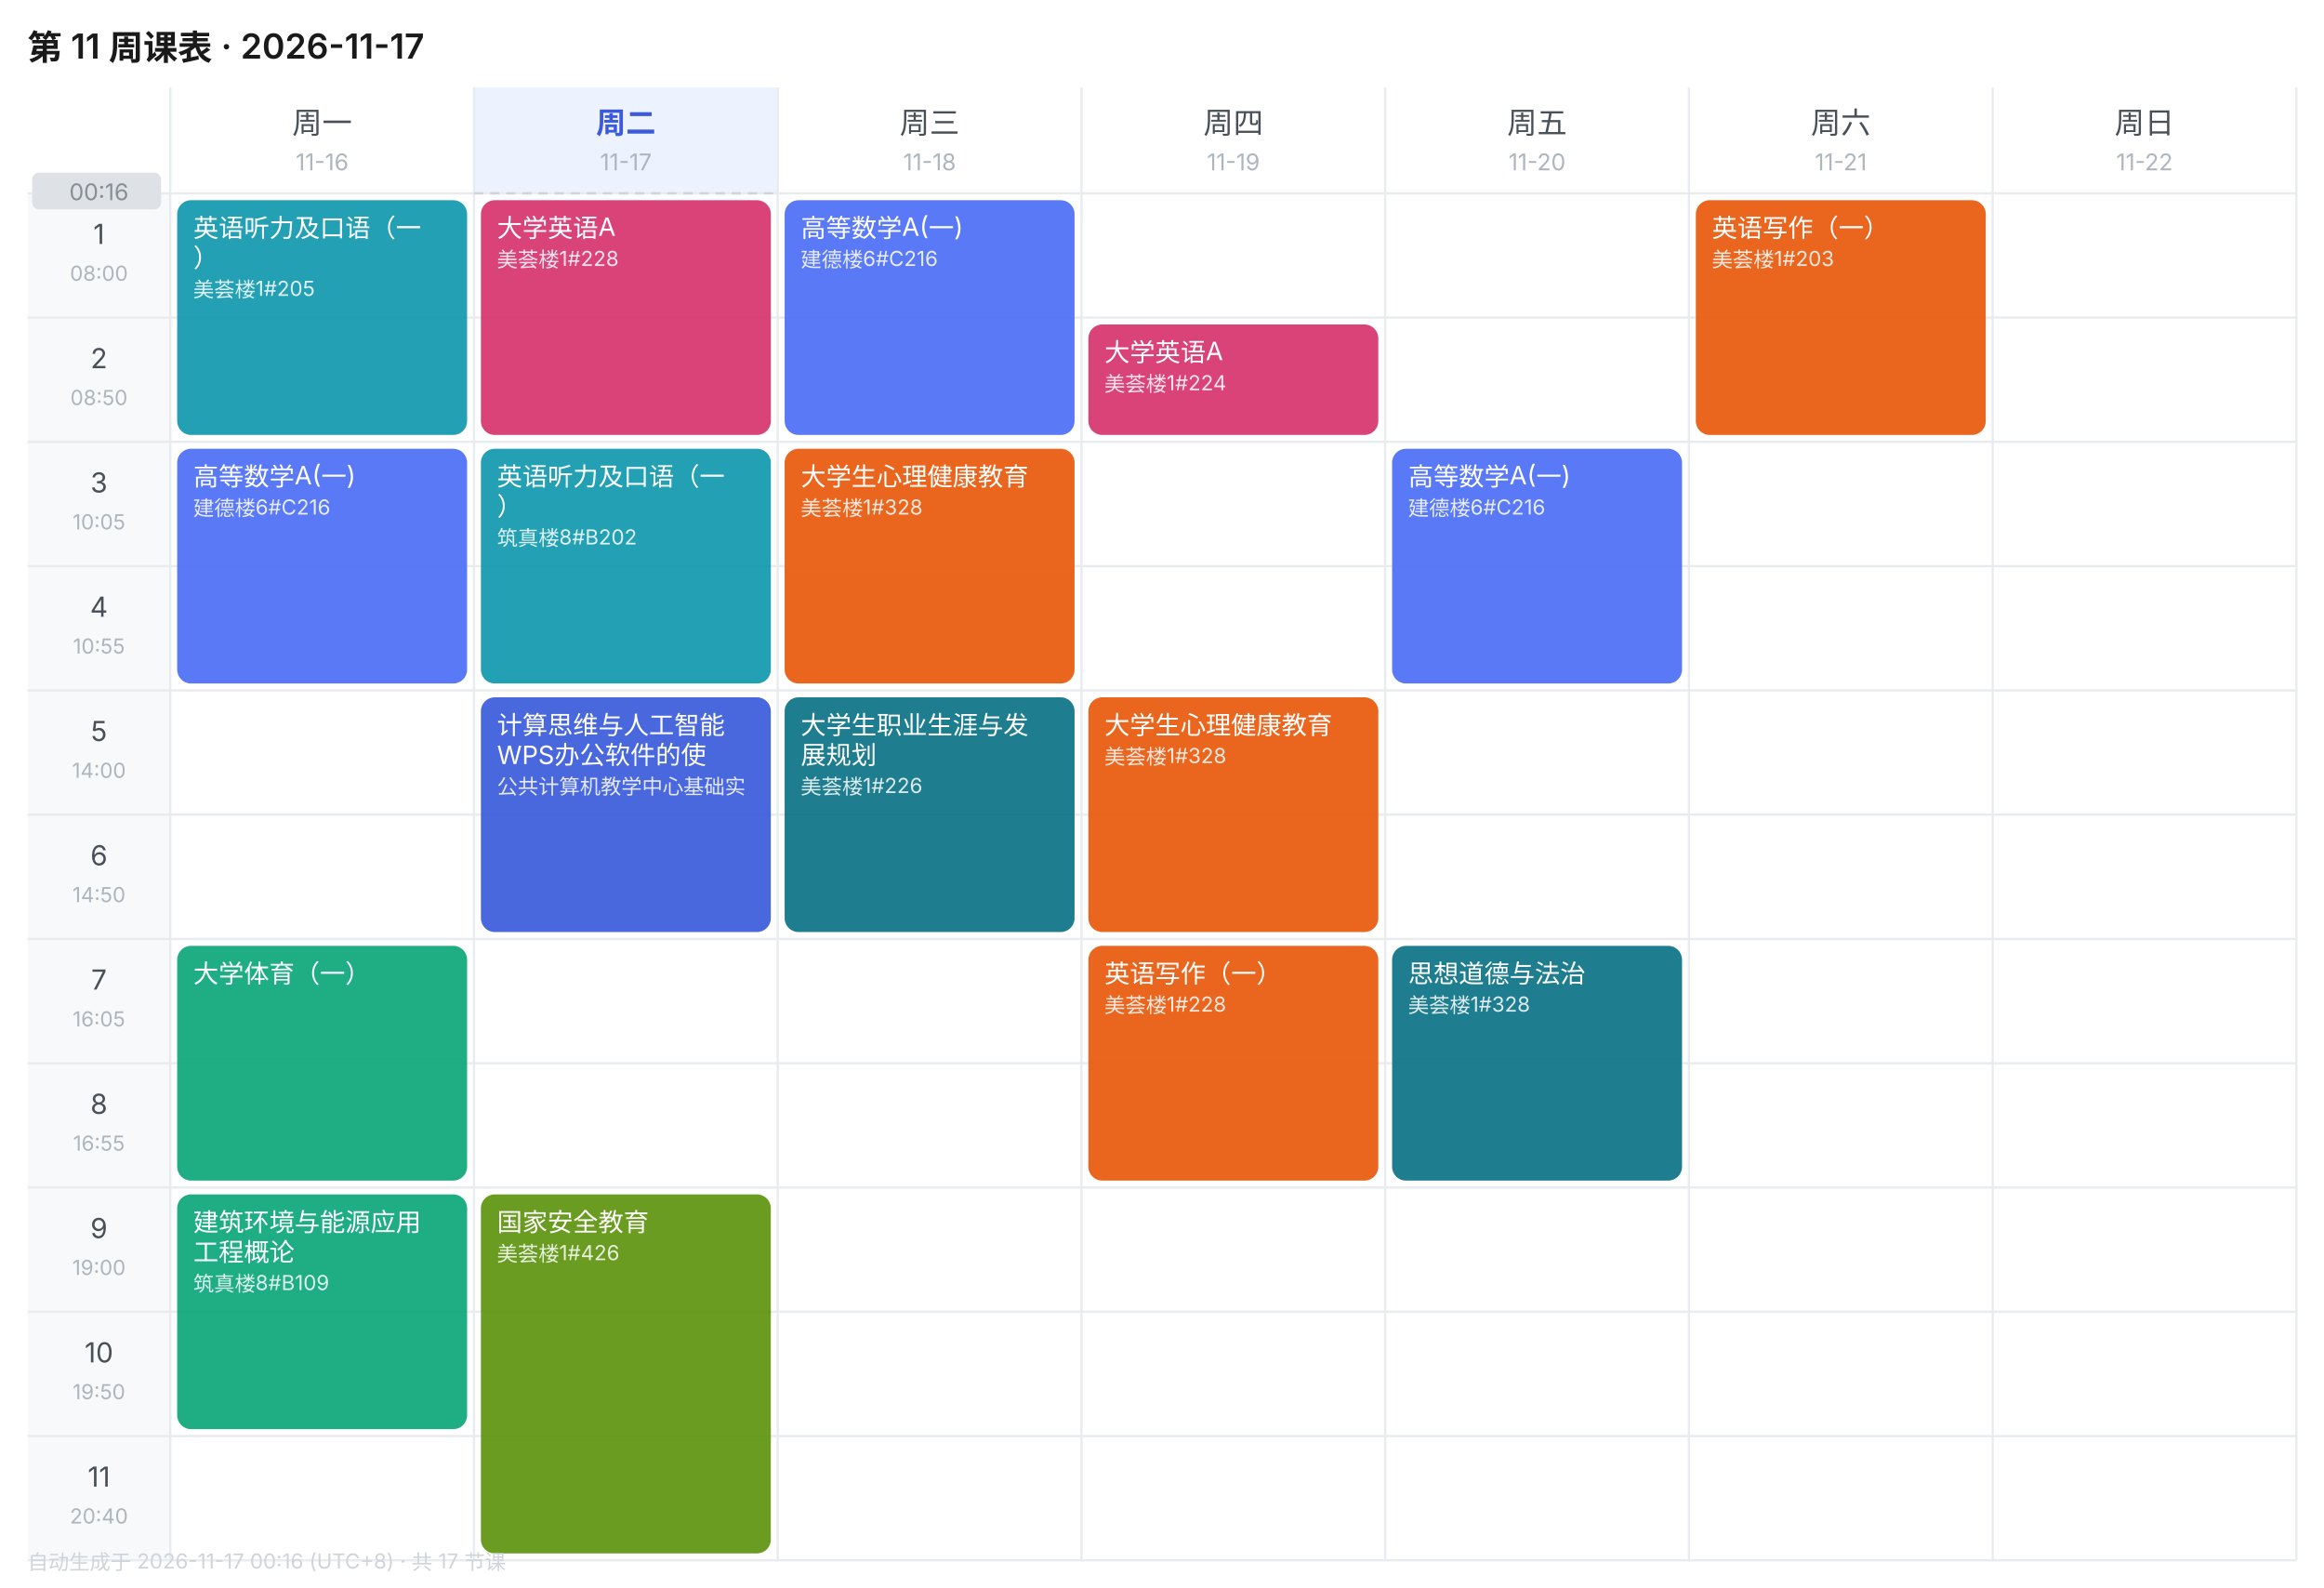
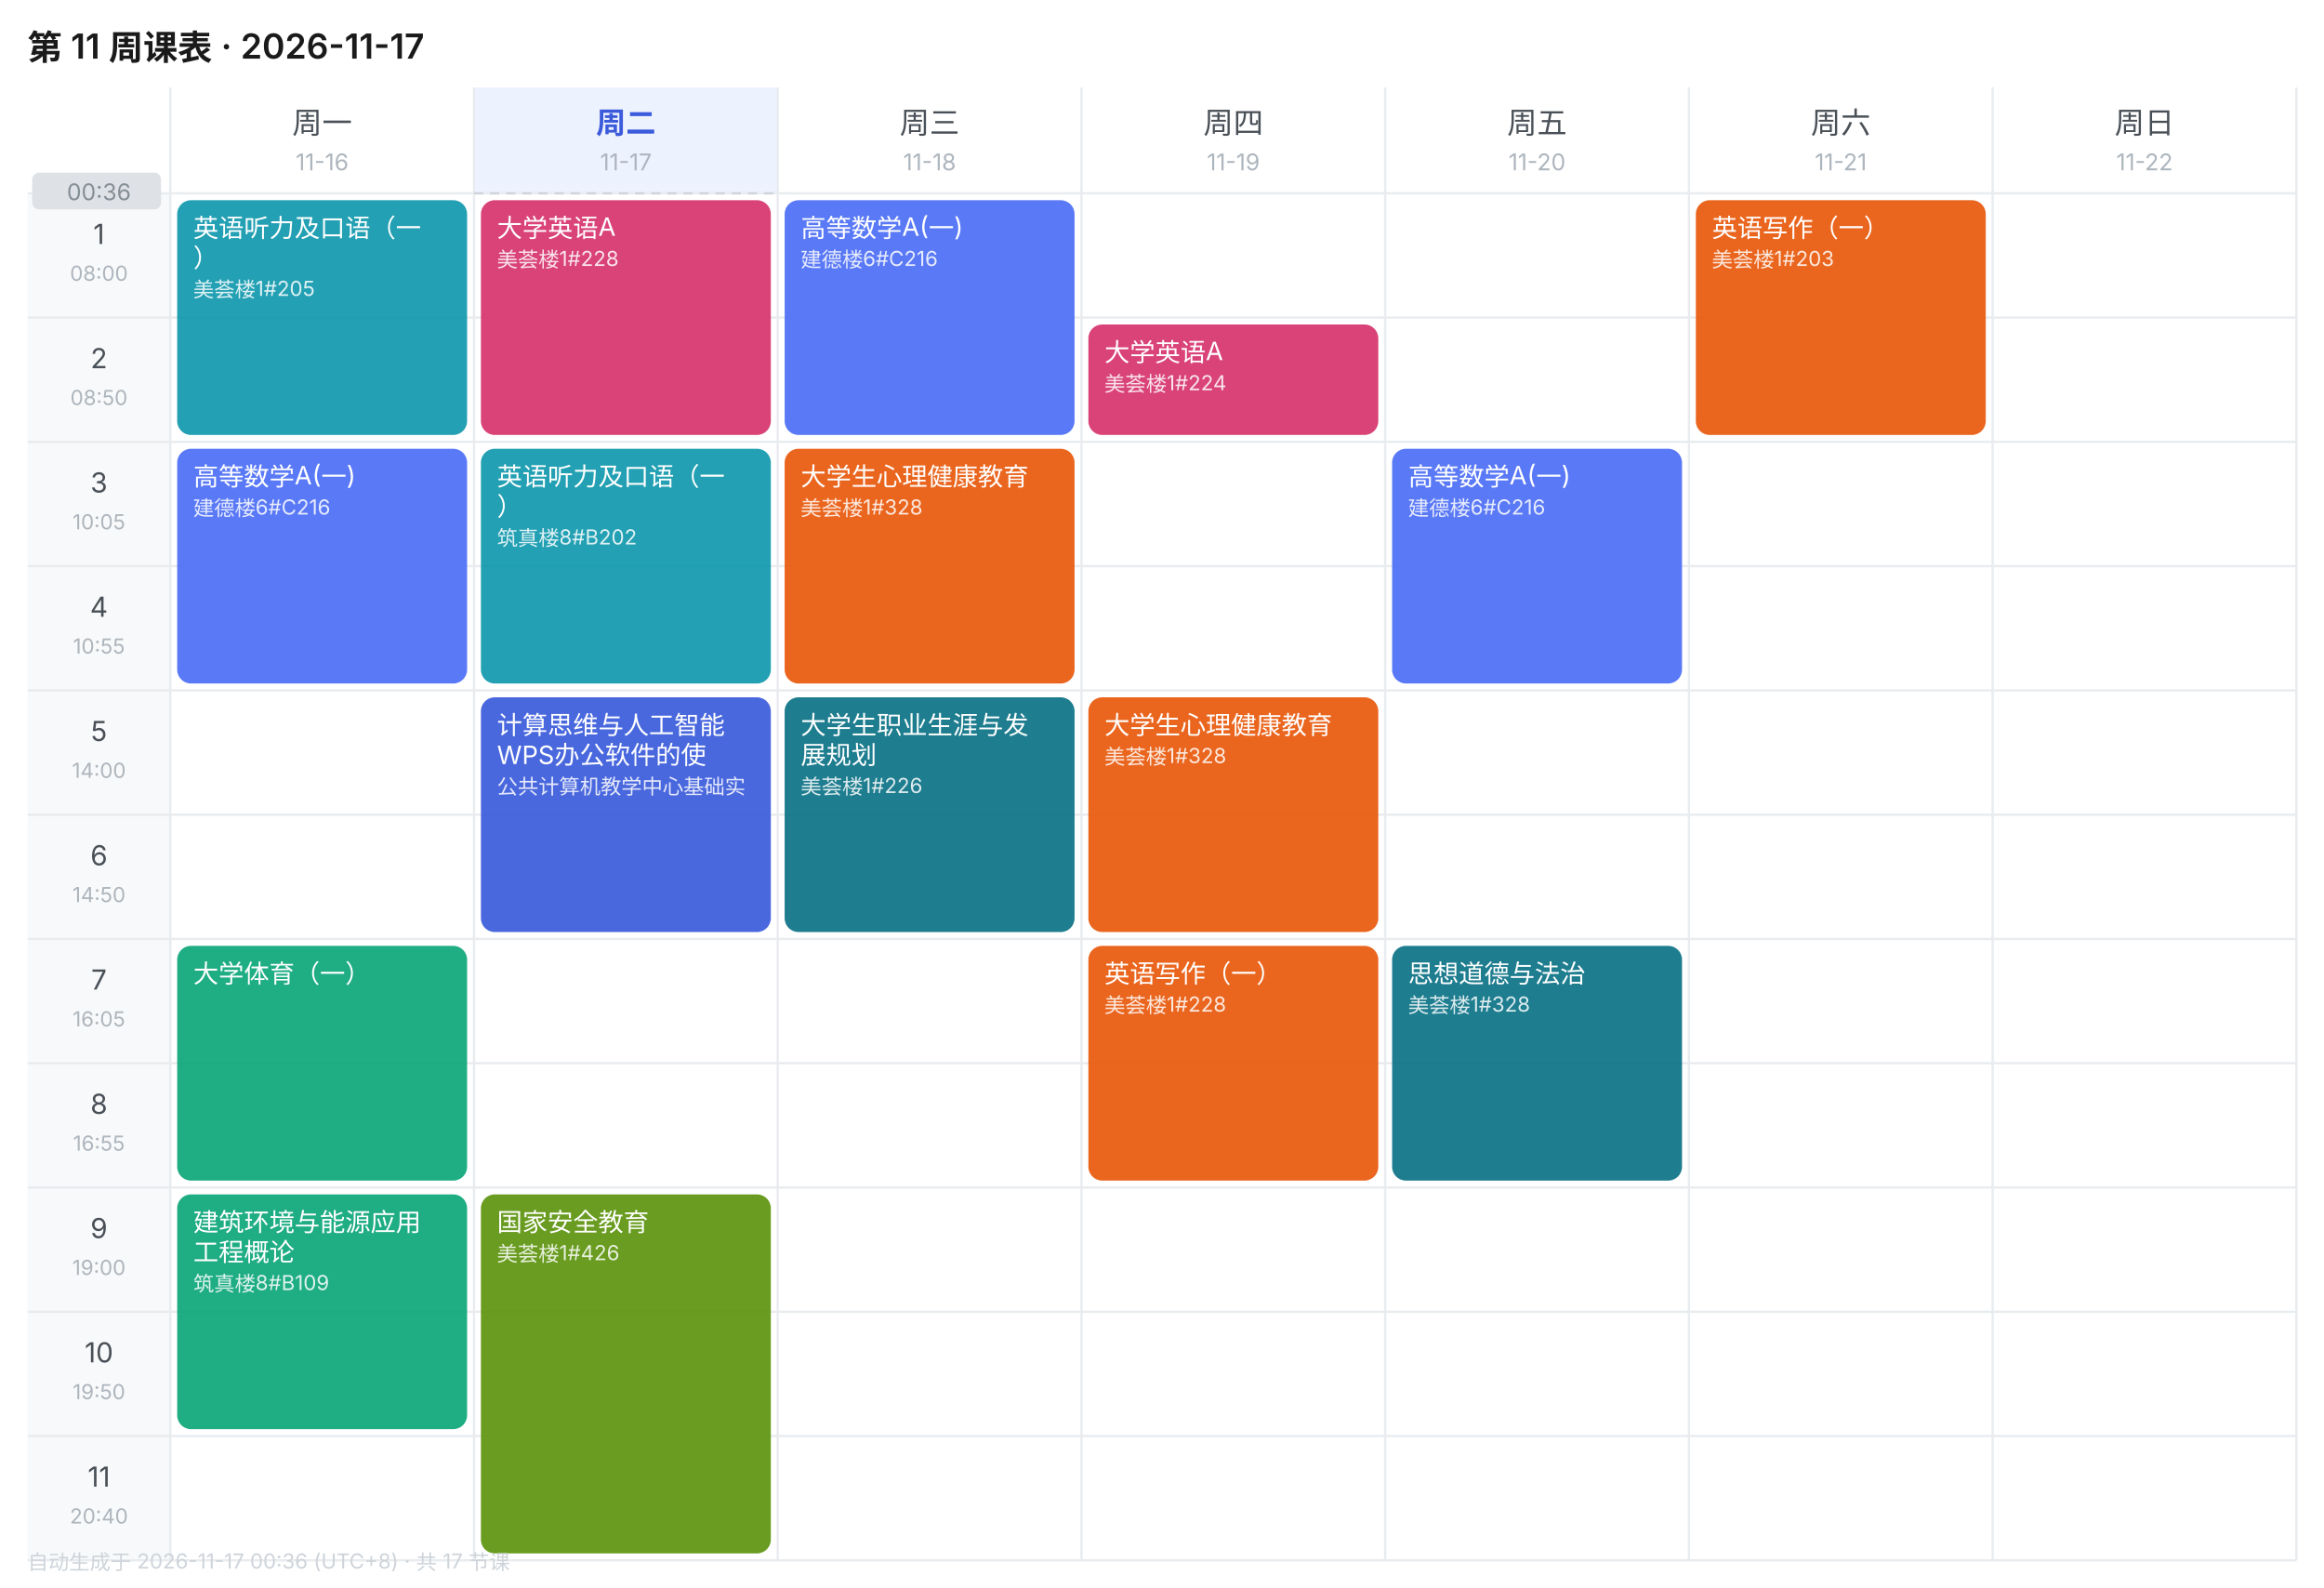
<svg xmlns="http://www.w3.org/2000/svg" width="1010" height="690" viewBox="0 0 1010 690" font-family="-apple-system,BlinkMacSystemFont,'Segoe UI','PingFang SC','Microsoft YaHei',sans-serif">
  <rect width="1010" height="690" fill="#FFFFFF" />
  <text x="12" y="26" font-size="15" font-weight="600" fill="#1A1A1A">第 11 周课表 · 2026-11-17</text>
  <text x="140.0" y="58" font-size="13" font-weight="400" text-anchor="middle" fill="#495057">周一</text>
  <text x="140.0" y="74" font-size="10" text-anchor="middle" fill="#ADB5BD">11-16</text>
  <rect x="206" y="38" width="132" height="46" fill="#EDF2FF" />
  <text x="272.0" y="58" font-size="13" font-weight="600" text-anchor="middle" fill="#3B5BDB">周二</text>
  <text x="272.0" y="74" font-size="10" text-anchor="middle" fill="#ADB5BD">11-17</text>
  <text x="404.0" y="58" font-size="13" font-weight="400" text-anchor="middle" fill="#495057">周三</text>
  <text x="404.0" y="74" font-size="10" text-anchor="middle" fill="#ADB5BD">11-18</text>
  <text x="536.0" y="58" font-size="13" font-weight="400" text-anchor="middle" fill="#495057">周四</text>
  <text x="536.0" y="74" font-size="10" text-anchor="middle" fill="#ADB5BD">11-19</text>
  <text x="668.0" y="58" font-size="13" font-weight="400" text-anchor="middle" fill="#495057">周五</text>
  <text x="668.0" y="74" font-size="10" text-anchor="middle" fill="#ADB5BD">11-20</text>
  <text x="800.0" y="58" font-size="13" font-weight="400" text-anchor="middle" fill="#495057">周六</text>
  <text x="800.0" y="74" font-size="10" text-anchor="middle" fill="#ADB5BD">11-21</text>
  <text x="932.0" y="58" font-size="13" font-weight="400" text-anchor="middle" fill="#495057">周日</text>
  <text x="932.0" y="74" font-size="10" text-anchor="middle" fill="#ADB5BD">11-22</text>
  <rect x="12" y="84" width="62" height="54" fill="#F8F9FA" />
  <text x="43.0" y="106" font-size="12" text-anchor="middle" fill="#495057">1</text>
  <text x="43.0" y="122" font-size="9" text-anchor="middle" fill="#ADB5BD">08:00</text>
  <line x1="12" y1="84" x2="998" y2="84" stroke="#E9ECEF" stroke-width="1" />
  <rect x="12" y="138" width="62" height="54" fill="#F8F9FA" />
  <text x="43.0" y="160" font-size="12" text-anchor="middle" fill="#495057">2</text>
  <text x="43.0" y="176" font-size="9" text-anchor="middle" fill="#ADB5BD">08:50</text>
  <line x1="12" y1="138" x2="998" y2="138" stroke="#E9ECEF" stroke-width="1" />
  <rect x="12" y="192" width="62" height="54" fill="#F8F9FA" />
  <text x="43.0" y="214" font-size="12" text-anchor="middle" fill="#495057">3</text>
  <text x="43.0" y="230" font-size="9" text-anchor="middle" fill="#ADB5BD">10:05</text>
  <line x1="12" y1="192" x2="998" y2="192" stroke="#E9ECEF" stroke-width="1" />
  <rect x="12" y="246" width="62" height="54" fill="#F8F9FA" />
  <text x="43.0" y="268" font-size="12" text-anchor="middle" fill="#495057">4</text>
  <text x="43.0" y="284" font-size="9" text-anchor="middle" fill="#ADB5BD">10:55</text>
  <line x1="12" y1="246" x2="998" y2="246" stroke="#E9ECEF" stroke-width="1" />
  <rect x="12" y="300" width="62" height="54" fill="#F8F9FA" />
  <text x="43.0" y="322" font-size="12" text-anchor="middle" fill="#495057">5</text>
  <text x="43.0" y="338" font-size="9" text-anchor="middle" fill="#ADB5BD">14:00</text>
  <line x1="12" y1="300" x2="998" y2="300" stroke="#E9ECEF" stroke-width="1" />
  <rect x="12" y="354" width="62" height="54" fill="#F8F9FA" />
  <text x="43.0" y="376" font-size="12" text-anchor="middle" fill="#495057">6</text>
  <text x="43.0" y="392" font-size="9" text-anchor="middle" fill="#ADB5BD">14:50</text>
  <line x1="12" y1="354" x2="998" y2="354" stroke="#E9ECEF" stroke-width="1" />
  <rect x="12" y="408" width="62" height="54" fill="#F8F9FA" />
  <text x="43.0" y="430" font-size="12" text-anchor="middle" fill="#495057">7</text>
  <text x="43.0" y="446" font-size="9" text-anchor="middle" fill="#ADB5BD">16:05</text>
  <line x1="12" y1="408" x2="998" y2="408" stroke="#E9ECEF" stroke-width="1" />
  <rect x="12" y="462" width="62" height="54" fill="#F8F9FA" />
  <text x="43.0" y="484" font-size="12" text-anchor="middle" fill="#495057">8</text>
  <text x="43.0" y="500" font-size="9" text-anchor="middle" fill="#ADB5BD">16:55</text>
  <line x1="12" y1="462" x2="998" y2="462" stroke="#E9ECEF" stroke-width="1" />
  <rect x="12" y="516" width="62" height="54" fill="#F8F9FA" />
  <text x="43.0" y="538" font-size="12" text-anchor="middle" fill="#495057">9</text>
  <text x="43.0" y="554" font-size="9" text-anchor="middle" fill="#ADB5BD">19:00</text>
  <line x1="12" y1="516" x2="998" y2="516" stroke="#E9ECEF" stroke-width="1" />
  <rect x="12" y="570" width="62" height="54" fill="#F8F9FA" />
  <text x="43.0" y="592" font-size="12" text-anchor="middle" fill="#495057">10</text>
  <text x="43.0" y="608" font-size="9" text-anchor="middle" fill="#ADB5BD">19:50</text>
  <line x1="12" y1="570" x2="998" y2="570" stroke="#E9ECEF" stroke-width="1" />
  <rect x="12" y="624" width="62" height="54" fill="#F8F9FA" />
  <text x="43.0" y="646" font-size="12" text-anchor="middle" fill="#495057">11</text>
  <text x="43.0" y="662" font-size="9" text-anchor="middle" fill="#ADB5BD">20:40</text>
  <line x1="12" y1="624" x2="998" y2="624" stroke="#E9ECEF" stroke-width="1" />
  <line x1="74" y1="38" x2="74" y2="678" stroke="#E9ECEF" stroke-width="1" />
  <line x1="206" y1="38" x2="206" y2="678" stroke="#E9ECEF" stroke-width="1" />
  <line x1="338" y1="38" x2="338" y2="678" stroke="#E9ECEF" stroke-width="1" />
  <line x1="470" y1="38" x2="470" y2="678" stroke="#E9ECEF" stroke-width="1" />
  <line x1="602" y1="38" x2="602" y2="678" stroke="#E9ECEF" stroke-width="1" />
  <line x1="734" y1="38" x2="734" y2="678" stroke="#E9ECEF" stroke-width="1" />
  <line x1="866" y1="38" x2="866" y2="678" stroke="#E9ECEF" stroke-width="1" />
  <line x1="998" y1="38" x2="998" y2="678" stroke="#E9ECEF" stroke-width="1" />
  <line x1="12" y1="678" x2="998" y2="678" stroke="#E9ECEF" stroke-width="1" />
  <rect x="77" y="87" width="126" height="102" rx="6" fill="#1098AD" opacity="0.92" />
  <text x="84" y="103" font-size="11" fill="#FFFFFF">英语听力及口语（一</text>
  <text x="84" y="116" font-size="11" fill="#FFFFFF">）</text>
  <text x="84" y="129" font-size="9" fill="#FFFFFF" opacity="0.85">美荟楼1#205</text>
  <rect x="77" y="195" width="126" height="102" rx="6" fill="#4C6EF5" opacity="0.92" />
  <text x="84" y="211" font-size="11" fill="#FFFFFF">高等数学A(一)</text>
  <text x="84" y="224" font-size="9" fill="#FFFFFF" opacity="0.85">建德楼6#C216</text>
  <rect x="77" y="411" width="126" height="102" rx="6" fill="#0CA678" opacity="0.92" />
  <text x="84" y="427" font-size="11" fill="#FFFFFF">大学体育（一）</text>
  <rect x="77" y="519" width="126" height="102" rx="6" fill="#0CA678" opacity="0.92" />
  <text x="84" y="535" font-size="11" fill="#FFFFFF">建筑环境与能源应用</text>
  <text x="84" y="548" font-size="11" fill="#FFFFFF">工程概论</text>
  <text x="84" y="561" font-size="9" fill="#FFFFFF" opacity="0.85">筑真楼8#B109</text>
  <rect x="209" y="87" width="126" height="102" rx="6" fill="#D6336C" opacity="0.92" />
  <text x="216" y="103" font-size="11" fill="#FFFFFF">大学英语A</text>
  <text x="216" y="116" font-size="9" fill="#FFFFFF" opacity="0.85">美荟楼1#228</text>
  <rect x="209" y="195" width="126" height="102" rx="6" fill="#1098AD" opacity="0.92" />
  <text x="216" y="211" font-size="11" fill="#FFFFFF">英语听力及口语（一</text>
  <text x="216" y="224" font-size="11" fill="#FFFFFF">）</text>
  <text x="216" y="237" font-size="9" fill="#FFFFFF" opacity="0.85">筑真楼8#B202</text>
  <rect x="209" y="303" width="126" height="102" rx="6" fill="#3B5BDB" opacity="0.92" />
  <text x="216" y="319" font-size="11" fill="#FFFFFF">计算思维与人工智能</text>
  <text x="216" y="332" font-size="11" fill="#FFFFFF">WPS办公软件的使</text>
  <text x="216" y="345" font-size="9" fill="#FFFFFF" opacity="0.85">公共计算机教学中心基础实</text>
  <rect x="209" y="519" width="126" height="156" rx="6" fill="#5C940D" opacity="0.92" />
  <text x="216" y="535" font-size="11" fill="#FFFFFF">国家安全教育</text>
  <text x="216" y="548" font-size="9" fill="#FFFFFF" opacity="0.85">美荟楼1#426</text>
  <rect x="341" y="87" width="126" height="102" rx="6" fill="#4C6EF5" opacity="0.92" />
  <text x="348" y="103" font-size="11" fill="#FFFFFF">高等数学A(一)</text>
  <text x="348" y="116" font-size="9" fill="#FFFFFF" opacity="0.85">建德楼6#C216</text>
  <rect x="341" y="195" width="126" height="102" rx="6" fill="#E8590C" opacity="0.92" />
  <text x="348" y="211" font-size="11" fill="#FFFFFF">大学生心理健康教育</text>
  <text x="348" y="224" font-size="9" fill="#FFFFFF" opacity="0.85">美荟楼1#328</text>
  <rect x="341" y="303" width="126" height="102" rx="6" fill="#0B7285" opacity="0.92" />
  <text x="348" y="319" font-size="11" fill="#FFFFFF">大学生职业生涯与发</text>
  <text x="348" y="332" font-size="11" fill="#FFFFFF">展规划</text>
  <text x="348" y="345" font-size="9" fill="#FFFFFF" opacity="0.85">美荟楼1#226</text>
  <rect x="473" y="141" width="126" height="48" rx="6" fill="#D6336C" opacity="0.92" />
  <text x="480" y="157" font-size="11" fill="#FFFFFF">大学英语A</text>
  <text x="480" y="170" font-size="9" fill="#FFFFFF" opacity="0.85">美荟楼1#224</text>
  <rect x="473" y="303" width="126" height="102" rx="6" fill="#E8590C" opacity="0.92" />
  <text x="480" y="319" font-size="11" fill="#FFFFFF">大学生心理健康教育</text>
  <text x="480" y="332" font-size="9" fill="#FFFFFF" opacity="0.85">美荟楼1#328</text>
  <rect x="473" y="411" width="126" height="102" rx="6" fill="#E8590C" opacity="0.92" />
  <text x="480" y="427" font-size="11" fill="#FFFFFF">英语写作（一）</text>
  <text x="480" y="440" font-size="9" fill="#FFFFFF" opacity="0.85">美荟楼1#228</text>
  <rect x="605" y="195" width="126" height="102" rx="6" fill="#4C6EF5" opacity="0.92" />
  <text x="612" y="211" font-size="11" fill="#FFFFFF">高等数学A(一)</text>
  <text x="612" y="224" font-size="9" fill="#FFFFFF" opacity="0.85">建德楼6#C216</text>
  <rect x="605" y="411" width="126" height="102" rx="6" fill="#0B7285" opacity="0.92" />
  <text x="612" y="427" font-size="11" fill="#FFFFFF">思想道德与法治</text>
  <text x="612" y="440" font-size="9" fill="#FFFFFF" opacity="0.85">美荟楼1#328</text>
  <rect x="737" y="87" width="126" height="102" rx="6" fill="#E8590C" opacity="0.92" />
  <text x="744" y="103" font-size="11" fill="#FFFFFF">英语写作（一）</text>
  <text x="744" y="116" font-size="9" fill="#FFFFFF" opacity="0.85">美荟楼1#203</text>
  <line x1="206" y1="84.0" x2="338" y2="84.0" stroke="#CED4DA" stroke-width="1" stroke-dasharray="4 3" />
  <rect x="14" y="75.0" width="56" height="16" rx="3" fill="#DEE2E6" />
-   <text x="43.0" y="87.0" font-size="10" text-anchor="middle" fill="#868E96">00:16</text>
-   <text x="12" y="682" font-size="9" fill="#CED4DA">自动生成于 2026-11-17 00:16 (UTC+8) · 共 17 节课</text>
+   <text x="43.0" y="87.0" font-size="10" text-anchor="middle" fill="#868E96">00:36</text>
+   <text x="12" y="682" font-size="9" fill="#CED4DA">自动生成于 2026-11-17 00:36 (UTC+8) · 共 17 节课</text>
</svg>
